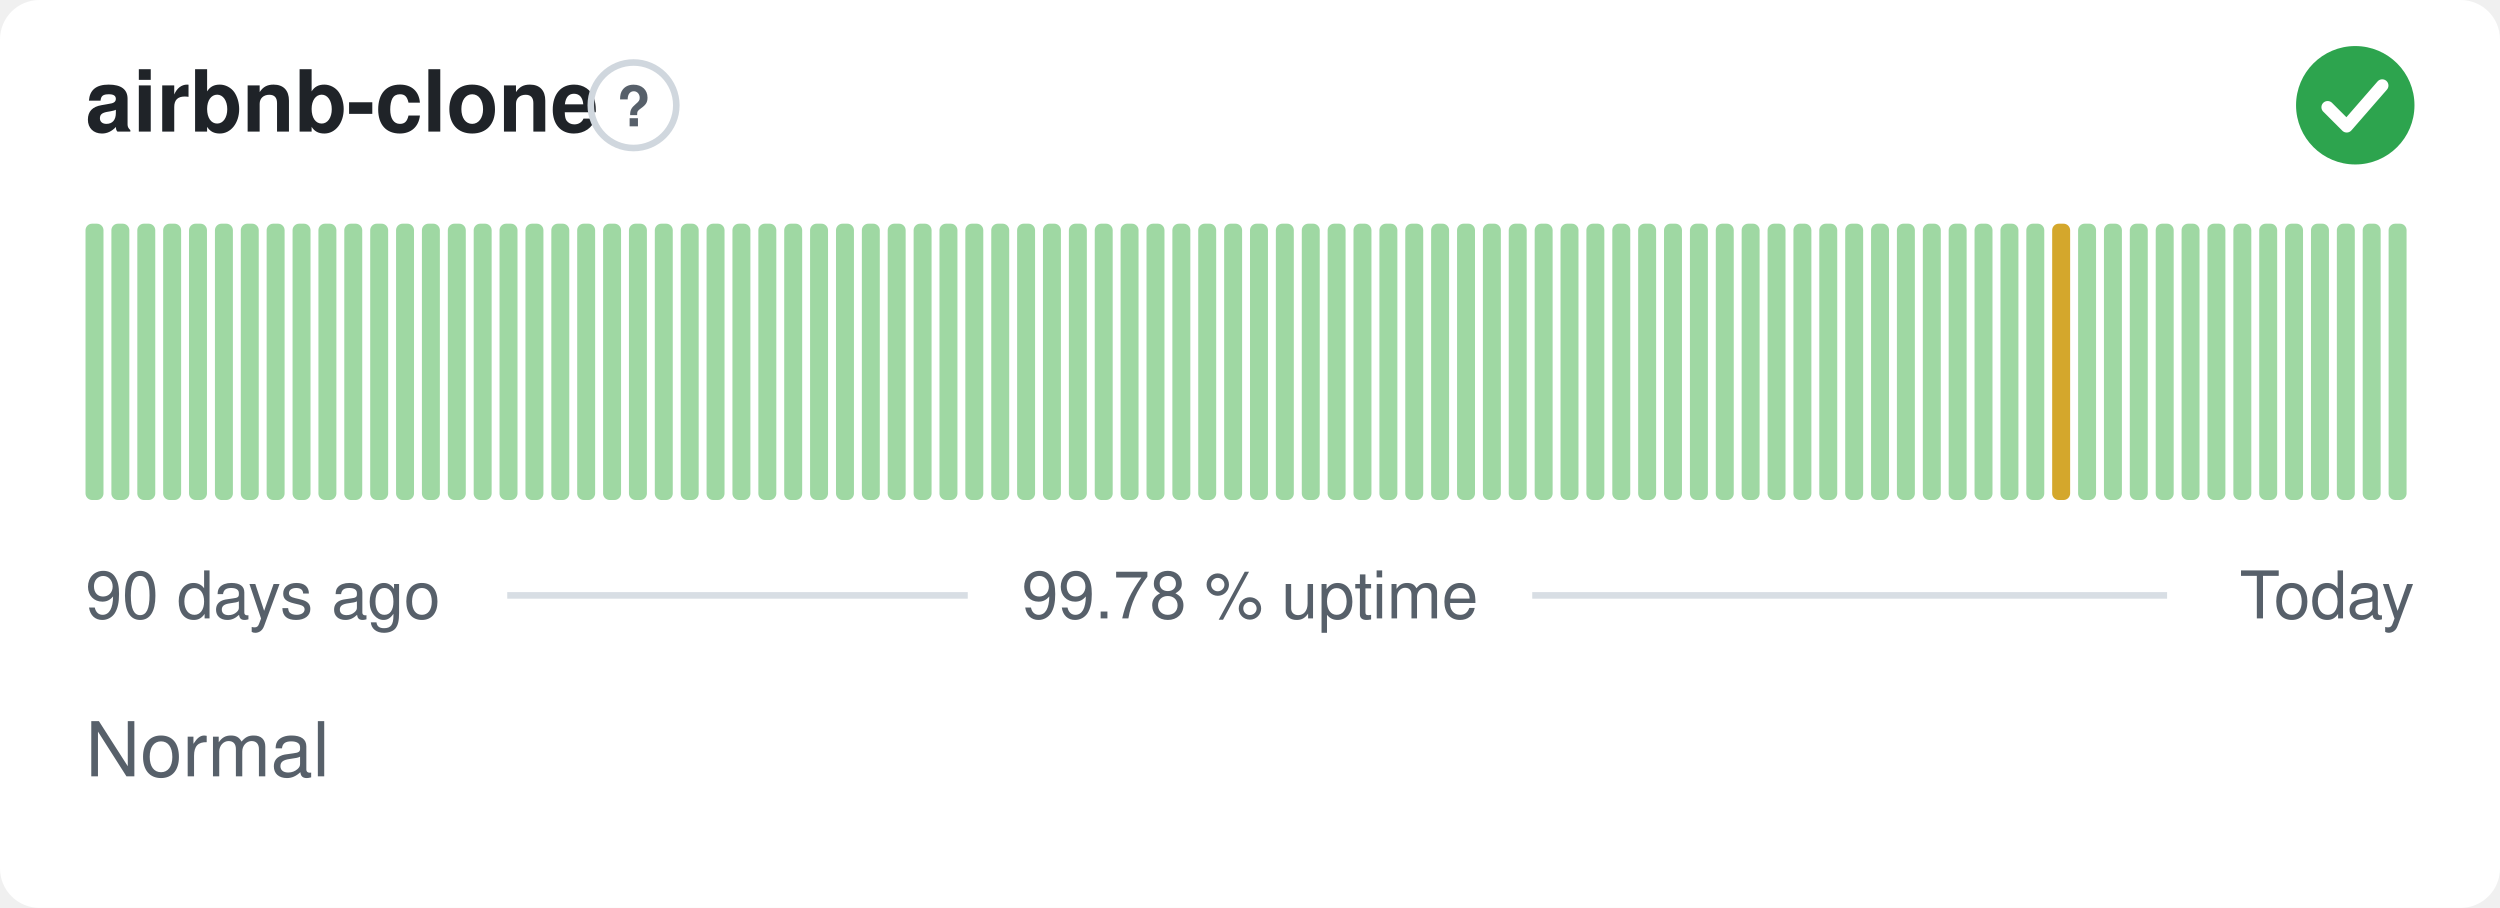
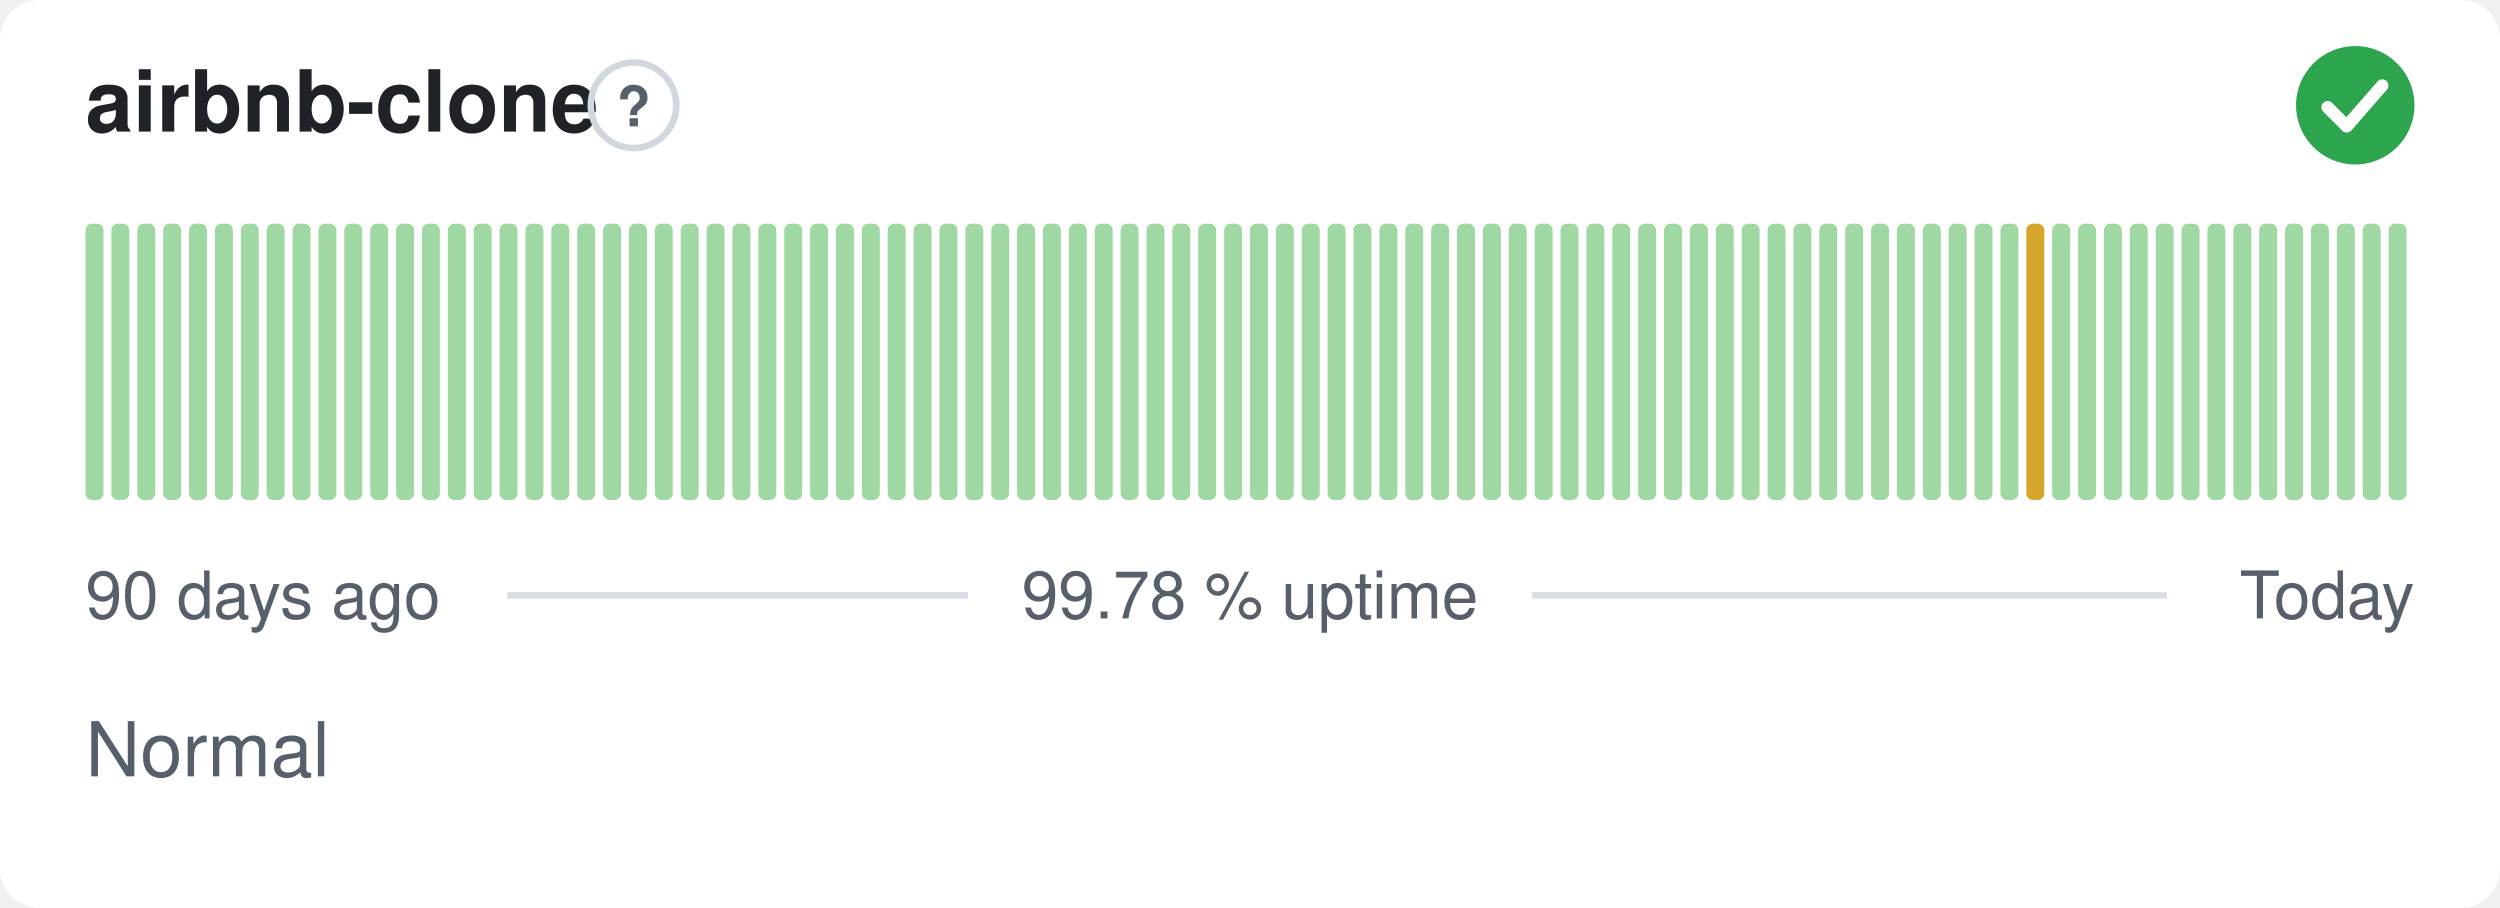
<svg xmlns="http://www.w3.org/2000/svg" width="380" height="138" viewBox="0 0 380 138" role="img" aria-label="airbnb-clone: Normal, 99.78 % uptime over the last 90 days" font-family="-apple-system,BlinkMacSystemFont,'Segoe UI',Helvetica,Arial,sans-serif">
  <style>
    @media (prefers-color-scheme: dark) {
      .bg { fill: #0d1117 }
      .title { fill: #e6edf3 }
      .muted { fill: #8b949e }
      .hint { stroke: #30363d }
      .rule { stroke: #30363d }
      .nodata { fill: #21262d }
    }
  </style>
  <rect class="bg" width="380" height="138" rx="6" fill="#ffffff" />
  <text class="title" x="13" y="20" font-size="13" font-weight="600" fill="#1f2328">airbnb-clone</text>
  <circle class="hint" cx="96.3" cy="16" r="6.5" fill="none" stroke="#d0d7de" stroke-width="1" />
  <text class="muted" x="96.3" y="19.2" text-anchor="middle" font-size="8.5" font-weight="700" fill="#57606a">?</text>
  <circle cx="358" cy="16" r="9" fill="#2da44e" />
  <path d="M353.80 16.30l2.90 2.90 5.40 -6.20" fill="none" stroke="#fff" stroke-width="1.89" stroke-linecap="round" stroke-linejoin="round" />
  <rect x="13.00" y="34.00" width="2.73" height="42.00" rx="1" fill="#9fd8a3" />
  <rect x="16.93" y="34.00" width="2.73" height="42.00" rx="1" fill="#9fd8a3" />
  <rect x="20.87" y="34.00" width="2.73" height="42.00" rx="1" fill="#9fd8a3" />
  <rect x="24.80" y="34.00" width="2.73" height="42.00" rx="1" fill="#9fd8a3" />
  <rect x="28.73" y="34.00" width="2.73" height="42.00" rx="1" fill="#9fd8a3" />
  <rect x="32.67" y="34.00" width="2.73" height="42.00" rx="1" fill="#9fd8a3" />
  <rect x="36.60" y="34.00" width="2.73" height="42.00" rx="1" fill="#9fd8a3" />
  <rect x="40.53" y="34.00" width="2.73" height="42.00" rx="1" fill="#9fd8a3" />
  <rect x="44.47" y="34.00" width="2.73" height="42.00" rx="1" fill="#9fd8a3" />
  <rect x="48.40" y="34.00" width="2.73" height="42.00" rx="1" fill="#9fd8a3" />
  <rect x="52.33" y="34.00" width="2.73" height="42.00" rx="1" fill="#9fd8a3" />
  <rect x="56.27" y="34.00" width="2.73" height="42.00" rx="1" fill="#9fd8a3" />
  <rect x="60.20" y="34.00" width="2.73" height="42.00" rx="1" fill="#9fd8a3" />
  <rect x="64.13" y="34.00" width="2.73" height="42.00" rx="1" fill="#9fd8a3" />
  <rect x="68.07" y="34.00" width="2.73" height="42.00" rx="1" fill="#9fd8a3" />
  <rect x="72.00" y="34.00" width="2.73" height="42.00" rx="1" fill="#9fd8a3" />
  <rect x="75.93" y="34.00" width="2.73" height="42.00" rx="1" fill="#9fd8a3" />
  <rect x="79.87" y="34.00" width="2.73" height="42.00" rx="1" fill="#9fd8a3" />
  <rect x="83.80" y="34.00" width="2.73" height="42.00" rx="1" fill="#9fd8a3" />
  <rect x="87.73" y="34.00" width="2.73" height="42.00" rx="1" fill="#9fd8a3" />
  <rect x="91.67" y="34.00" width="2.73" height="42.00" rx="1" fill="#9fd8a3" />
  <rect x="95.60" y="34.00" width="2.73" height="42.00" rx="1" fill="#9fd8a3" />
  <rect x="99.53" y="34.00" width="2.73" height="42.00" rx="1" fill="#9fd8a3" />
  <rect x="103.47" y="34.00" width="2.73" height="42.00" rx="1" fill="#9fd8a3" />
  <rect x="107.40" y="34.00" width="2.73" height="42.00" rx="1" fill="#9fd8a3" />
  <rect x="111.33" y="34.00" width="2.73" height="42.00" rx="1" fill="#9fd8a3" />
  <rect x="115.27" y="34.00" width="2.73" height="42.00" rx="1" fill="#9fd8a3" />
  <rect x="119.20" y="34.00" width="2.73" height="42.00" rx="1" fill="#9fd8a3" />
  <rect x="123.13" y="34.00" width="2.73" height="42.00" rx="1" fill="#9fd8a3" />
  <rect x="127.07" y="34.00" width="2.73" height="42.00" rx="1" fill="#9fd8a3" />
  <rect x="131.00" y="34.00" width="2.73" height="42.00" rx="1" fill="#9fd8a3" />
  <rect x="134.93" y="34.00" width="2.73" height="42.00" rx="1" fill="#9fd8a3" />
  <rect x="138.87" y="34.00" width="2.73" height="42.00" rx="1" fill="#9fd8a3" />
  <rect x="142.80" y="34.00" width="2.73" height="42.00" rx="1" fill="#9fd8a3" />
  <rect x="146.73" y="34.00" width="2.73" height="42.00" rx="1" fill="#9fd8a3" />
  <rect x="150.67" y="34.00" width="2.73" height="42.00" rx="1" fill="#9fd8a3" />
  <rect x="154.60" y="34.00" width="2.73" height="42.00" rx="1" fill="#9fd8a3" />
  <rect x="158.53" y="34.00" width="2.73" height="42.00" rx="1" fill="#9fd8a3" />
  <rect x="162.47" y="34.00" width="2.73" height="42.00" rx="1" fill="#9fd8a3" />
  <rect x="166.40" y="34.00" width="2.73" height="42.00" rx="1" fill="#9fd8a3" />
  <rect x="170.33" y="34.00" width="2.73" height="42.00" rx="1" fill="#9fd8a3" />
  <rect x="174.27" y="34.00" width="2.73" height="42.00" rx="1" fill="#9fd8a3" />
  <rect x="178.20" y="34.00" width="2.73" height="42.00" rx="1" fill="#9fd8a3" />
  <rect x="182.13" y="34.00" width="2.73" height="42.00" rx="1" fill="#9fd8a3" />
  <rect x="186.07" y="34.00" width="2.73" height="42.00" rx="1" fill="#9fd8a3" />
  <rect x="190.00" y="34.00" width="2.73" height="42.00" rx="1" fill="#9fd8a3" />
  <rect x="193.93" y="34.00" width="2.73" height="42.00" rx="1" fill="#9fd8a3" />
  <rect x="197.87" y="34.00" width="2.73" height="42.00" rx="1" fill="#9fd8a3" />
  <rect x="201.80" y="34.00" width="2.73" height="42.00" rx="1" fill="#9fd8a3" />
  <rect x="205.73" y="34.00" width="2.73" height="42.00" rx="1" fill="#9fd8a3" />
  <rect x="209.67" y="34.00" width="2.73" height="42.00" rx="1" fill="#9fd8a3" />
  <rect x="213.60" y="34.00" width="2.73" height="42.00" rx="1" fill="#9fd8a3" />
  <rect x="217.53" y="34.00" width="2.73" height="42.00" rx="1" fill="#9fd8a3" />
  <rect x="221.47" y="34.00" width="2.73" height="42.00" rx="1" fill="#9fd8a3" />
  <rect x="225.40" y="34.00" width="2.73" height="42.00" rx="1" fill="#9fd8a3" />
  <rect x="229.33" y="34.00" width="2.73" height="42.00" rx="1" fill="#9fd8a3" />
  <rect x="233.27" y="34.00" width="2.73" height="42.00" rx="1" fill="#9fd8a3" />
  <rect x="237.20" y="34.00" width="2.73" height="42.00" rx="1" fill="#9fd8a3" />
  <rect x="241.13" y="34.00" width="2.73" height="42.00" rx="1" fill="#9fd8a3" />
  <rect x="245.07" y="34.00" width="2.73" height="42.00" rx="1" fill="#9fd8a3" />
  <rect x="249.00" y="34.00" width="2.73" height="42.00" rx="1" fill="#9fd8a3" />
  <rect x="252.93" y="34.00" width="2.73" height="42.00" rx="1" fill="#9fd8a3" />
  <rect x="256.87" y="34.00" width="2.73" height="42.00" rx="1" fill="#9fd8a3" />
  <rect x="260.80" y="34.00" width="2.73" height="42.00" rx="1" fill="#9fd8a3" />
  <rect x="264.73" y="34.00" width="2.73" height="42.00" rx="1" fill="#9fd8a3" />
  <rect x="268.67" y="34.00" width="2.73" height="42.00" rx="1" fill="#9fd8a3" />
  <rect x="272.60" y="34.00" width="2.73" height="42.00" rx="1" fill="#9fd8a3" />
  <rect x="276.53" y="34.00" width="2.73" height="42.00" rx="1" fill="#9fd8a3" />
  <rect x="280.47" y="34.00" width="2.73" height="42.00" rx="1" fill="#9fd8a3" />
  <rect x="284.40" y="34.00" width="2.73" height="42.00" rx="1" fill="#9fd8a3" />
  <rect x="288.33" y="34.00" width="2.73" height="42.00" rx="1" fill="#9fd8a3" />
  <rect x="292.27" y="34.00" width="2.73" height="42.00" rx="1" fill="#9fd8a3" />
  <rect x="296.20" y="34.00" width="2.73" height="42.00" rx="1" fill="#9fd8a3" />
  <rect x="300.13" y="34.00" width="2.73" height="42.00" rx="1" fill="#9fd8a3" />
  <rect x="304.07" y="34.00" width="2.73" height="42.00" rx="1" fill="#9fd8a3" />
-   <rect x="308.00" y="34.00" width="2.73" height="42.00" rx="1" fill="#9fd8a3" />
-   <rect x="311.93" y="34.00" width="2.73" height="42.00" rx="1" fill="#d4a72c" />
+   <rect x="308.00" y="34.00" width="2.73" height="42.00" rx="1" fill="#d4a72c" />
+   <rect x="311.93" y="34.00" width="2.73" height="42.00" rx="1" fill="#9fd8a3" />
  <rect x="315.87" y="34.00" width="2.73" height="42.00" rx="1" fill="#9fd8a3" />
  <rect x="319.80" y="34.00" width="2.73" height="42.00" rx="1" fill="#9fd8a3" />
  <rect x="323.73" y="34.00" width="2.73" height="42.00" rx="1" fill="#9fd8a3" />
  <rect x="327.67" y="34.00" width="2.73" height="42.00" rx="1" fill="#9fd8a3" />
  <rect x="331.60" y="34.00" width="2.73" height="42.00" rx="1" fill="#9fd8a3" />
  <rect x="335.53" y="34.00" width="2.73" height="42.00" rx="1" fill="#9fd8a3" />
  <rect x="339.47" y="34.00" width="2.73" height="42.00" rx="1" fill="#9fd8a3" />
  <rect x="343.40" y="34.00" width="2.73" height="42.00" rx="1" fill="#9fd8a3" />
  <rect x="347.33" y="34.00" width="2.73" height="42.00" rx="1" fill="#9fd8a3" />
  <rect x="351.27" y="34.00" width="2.73" height="42.00" rx="1" fill="#9fd8a3" />
  <rect x="355.20" y="34.00" width="2.73" height="42.00" rx="1" fill="#9fd8a3" />
  <rect x="359.13" y="34.00" width="2.73" height="42.00" rx="1" fill="#9fd8a3" />
  <rect x="363.07" y="34.00" width="2.73" height="42.00" rx="1" fill="#9fd8a3" />
  <text class="muted" x="13" y="94" font-size="10" fill="#57606a">90 days ago</text>
  <text class="muted" x="190" y="94" text-anchor="middle" font-size="10" fill="#57606a">99.78 % uptime</text>
  <text class="muted" x="367" y="94" text-anchor="end" font-size="10" fill="#57606a">Today</text>
  <line class="rule" x1="77.1" y1="90.5" x2="147.1" y2="90.5" stroke="#d8dee4" stroke-width="1" />
  <line class="rule" x1="232.9" y1="90.5" x2="329.4" y2="90.5" stroke="#d8dee4" stroke-width="1" />
  <text class="muted" x="13" y="118" font-size="11.5" fill="#57606a">Normal</text>
</svg>
